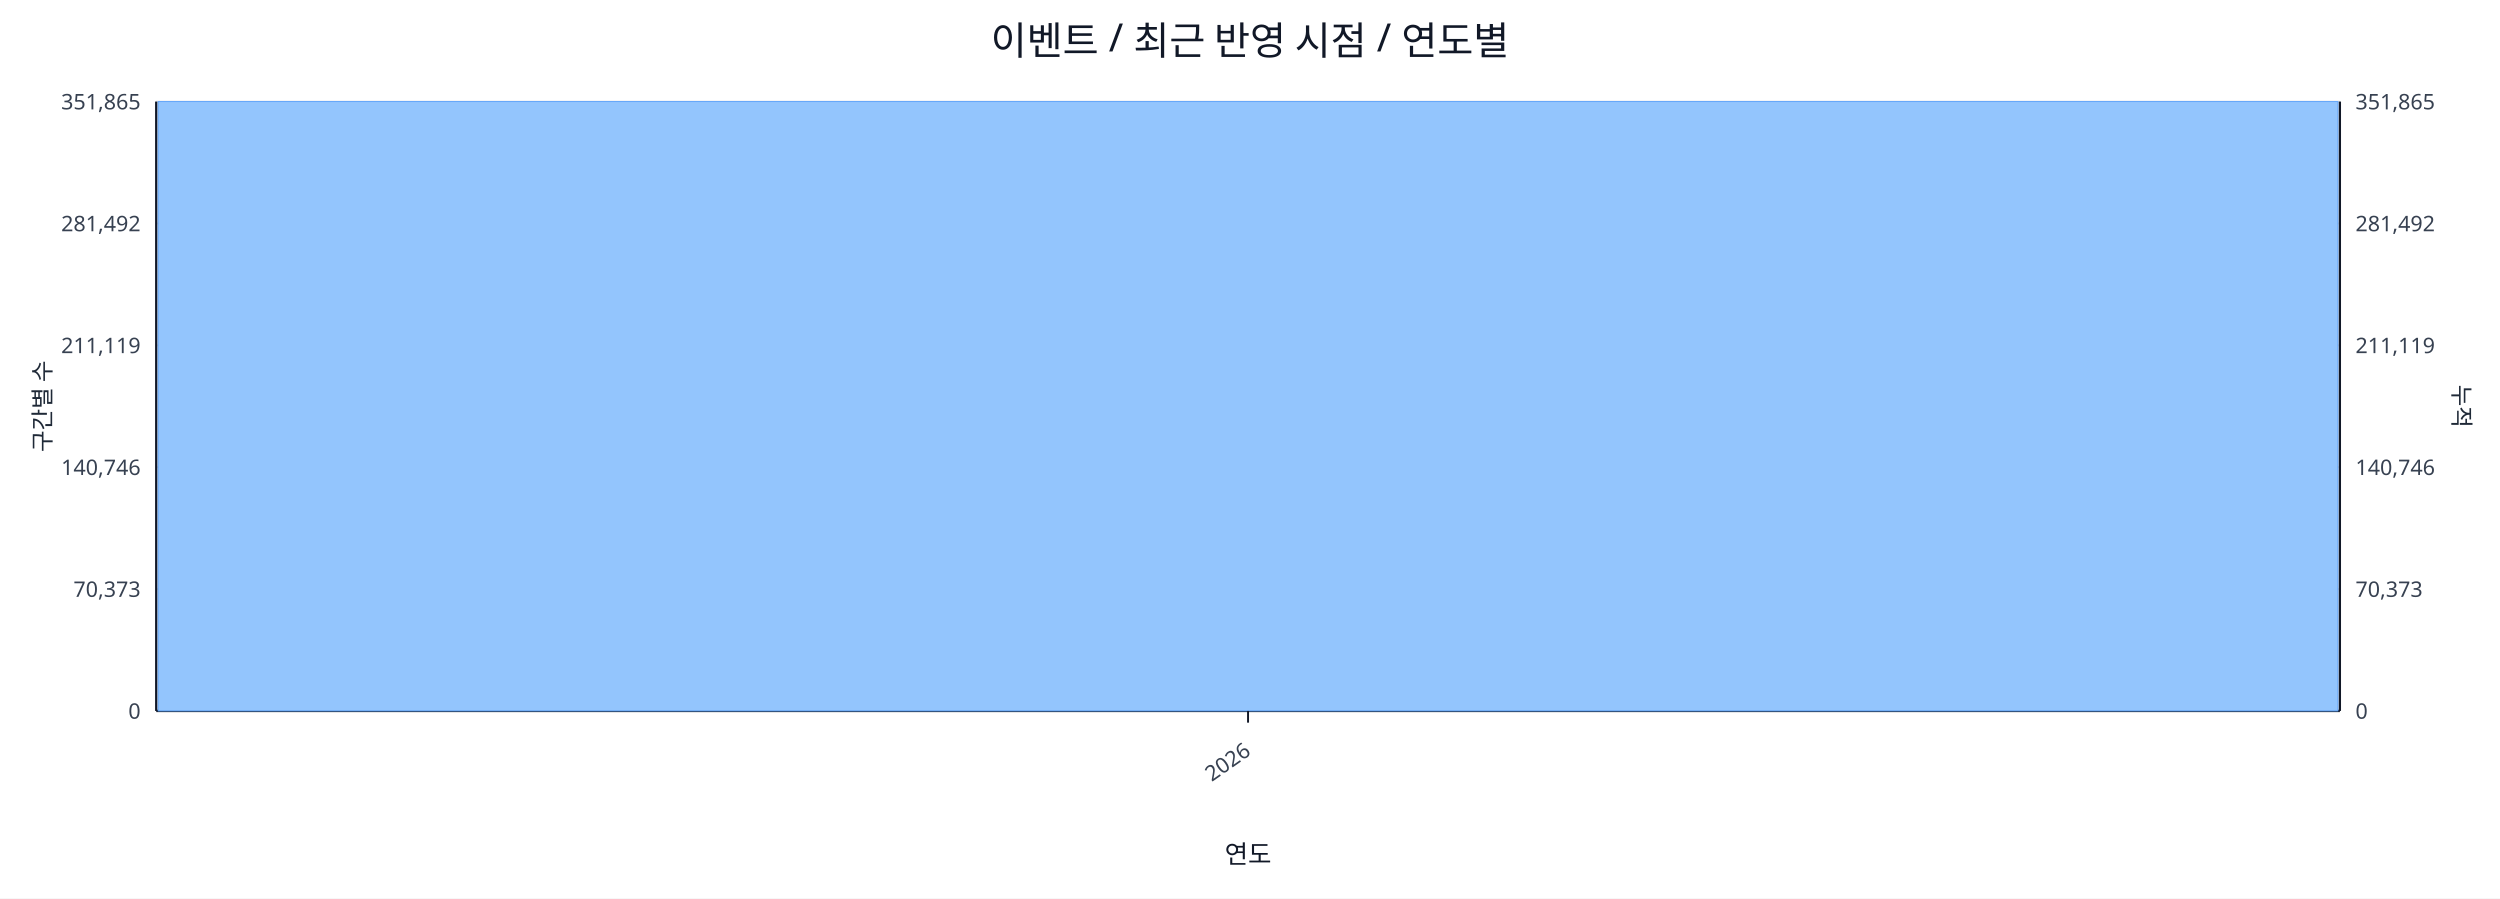
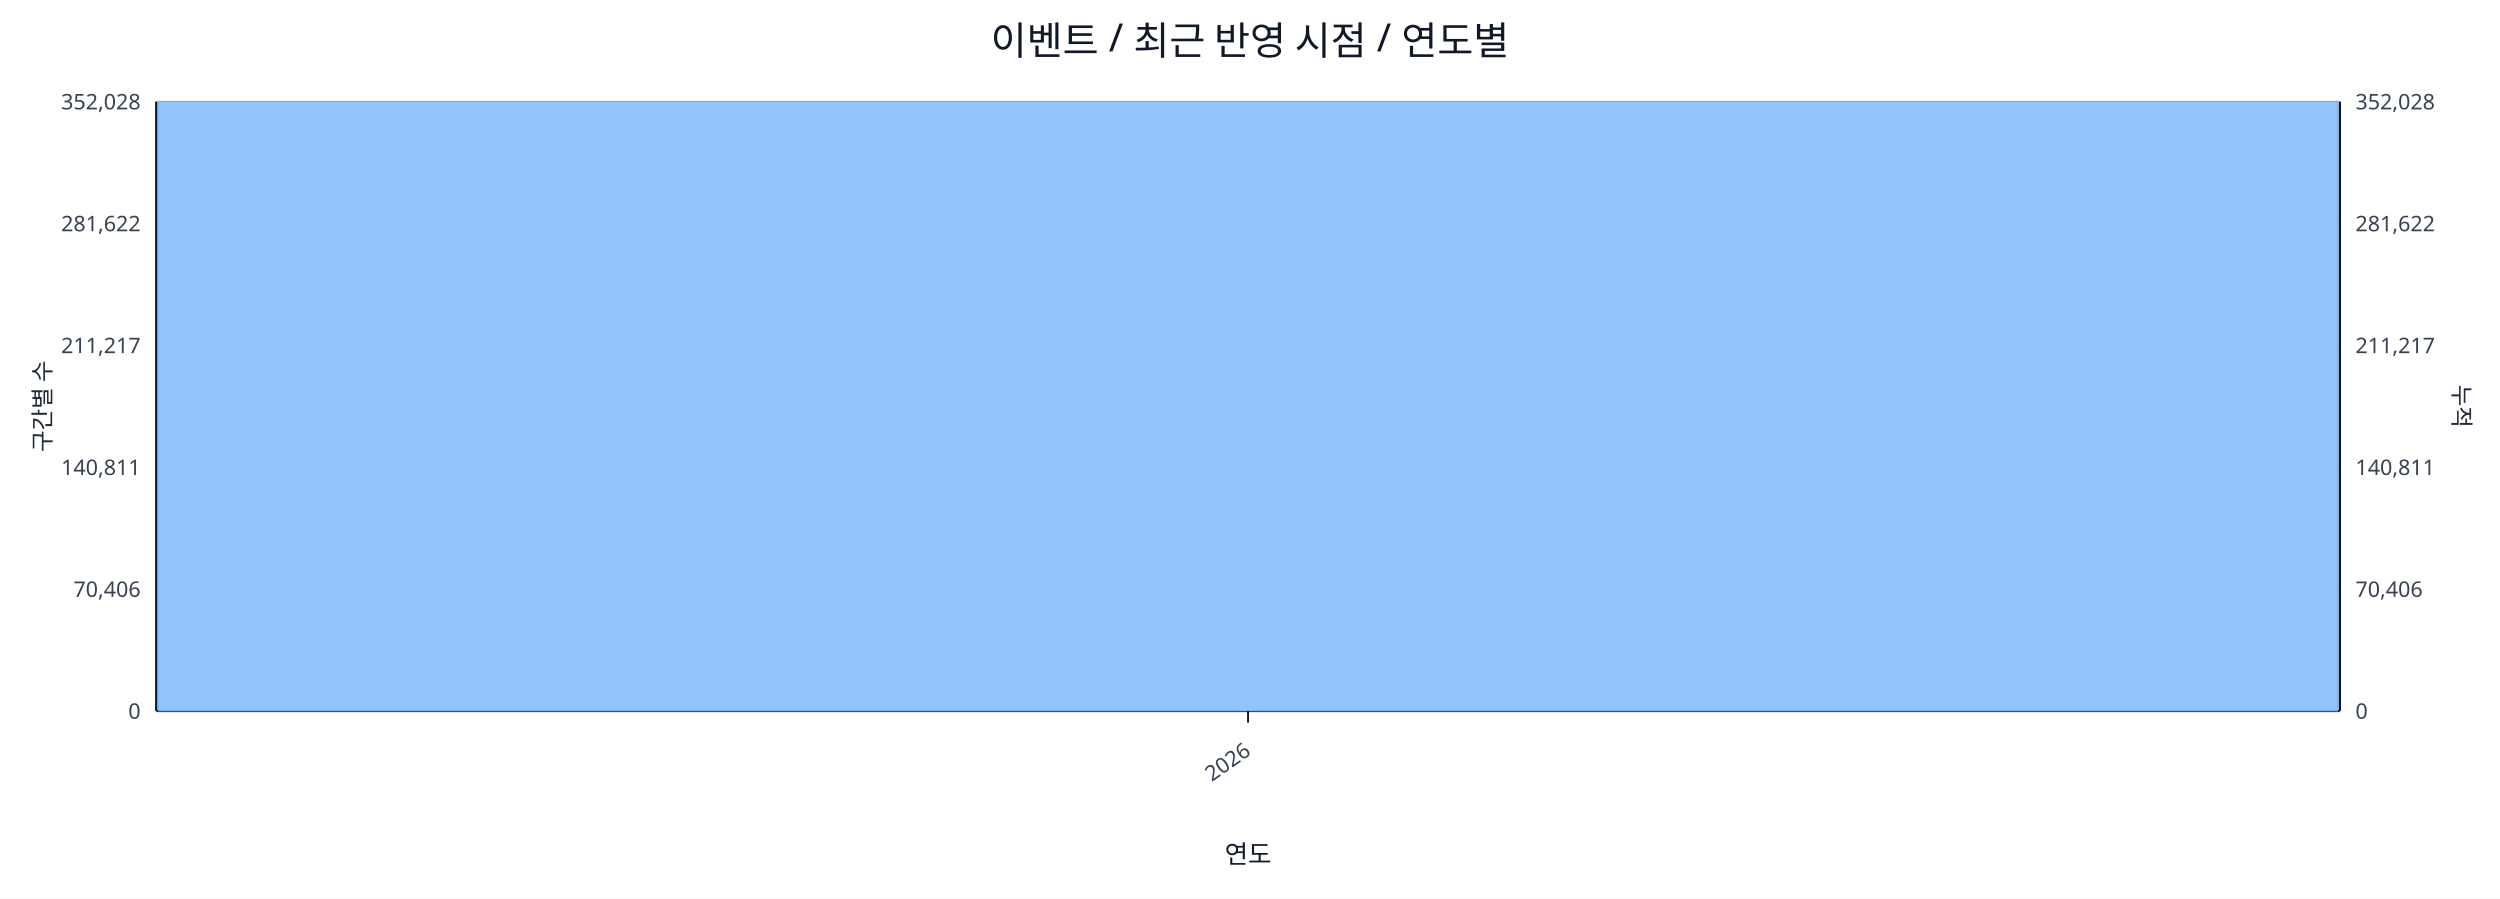
<svg xmlns="http://www.w3.org/2000/svg" width="1280" height="460" viewBox="0 0 1280 460">
  <rect x="0" y="0" width="100%" height="100%" fill="#ffffff" />
  <text x="640.0" y="28" font-size="20" text-anchor="middle" font-family="sans-serif" fill="#111827">이벤트 / 최근 반영 시점 / 연도별</text>
  <line x1="80.0" y1="52.0" x2="1198.0" y2="52.0" stroke="#e5e7eb" stroke-width="1" />
-   <text x="72.0" y="56.0" font-size="11" text-anchor="end" font-family="sans-serif" fill="#374151">351,865</text>
-   <text x="1206.0" y="56.0" font-size="11" text-anchor="start" font-family="sans-serif" fill="#374151">351,865</text>
+   <text x="72.0" y="56.0" font-size="11" text-anchor="end" font-family="sans-serif" fill="#374151">352,028</text>
+   <text x="1206.0" y="56.0" font-size="11" text-anchor="start" font-family="sans-serif" fill="#374151">352,028</text>
  <line x1="80.0" y1="114.4" x2="1198.0" y2="114.4" stroke="#e5e7eb" stroke-width="1" />
-   <text x="72.0" y="118.4" font-size="11" text-anchor="end" font-family="sans-serif" fill="#374151">281,492</text>
-   <text x="1206.0" y="118.4" font-size="11" text-anchor="start" font-family="sans-serif" fill="#374151">281,492</text>
+   <text x="72.0" y="118.4" font-size="11" text-anchor="end" font-family="sans-serif" fill="#374151">281,622</text>
+   <text x="1206.0" y="118.4" font-size="11" text-anchor="start" font-family="sans-serif" fill="#374151">281,622</text>
  <line x1="80.0" y1="176.8" x2="1198.0" y2="176.8" stroke="#e5e7eb" stroke-width="1" />
-   <text x="72.0" y="180.8" font-size="11" text-anchor="end" font-family="sans-serif" fill="#374151">211,119</text>
-   <text x="1206.0" y="180.8" font-size="11" text-anchor="start" font-family="sans-serif" fill="#374151">211,119</text>
+   <text x="72.0" y="180.8" font-size="11" text-anchor="end" font-family="sans-serif" fill="#374151">211,217</text>
+   <text x="1206.0" y="180.8" font-size="11" text-anchor="start" font-family="sans-serif" fill="#374151">211,217</text>
  <line x1="80.0" y1="239.2" x2="1198.0" y2="239.2" stroke="#e5e7eb" stroke-width="1" />
-   <text x="72.0" y="243.2" font-size="11" text-anchor="end" font-family="sans-serif" fill="#374151">140,746</text>
-   <text x="1206.0" y="243.2" font-size="11" text-anchor="start" font-family="sans-serif" fill="#374151">140,746</text>
+   <text x="72.0" y="243.2" font-size="11" text-anchor="end" font-family="sans-serif" fill="#374151">140,811</text>
+   <text x="1206.0" y="243.2" font-size="11" text-anchor="start" font-family="sans-serif" fill="#374151">140,811</text>
  <line x1="80.0" y1="301.6" x2="1198.0" y2="301.6" stroke="#e5e7eb" stroke-width="1" />
-   <text x="72.0" y="305.6" font-size="11" text-anchor="end" font-family="sans-serif" fill="#374151">70,373</text>
-   <text x="1206.0" y="305.6" font-size="11" text-anchor="start" font-family="sans-serif" fill="#374151">70,373</text>
+   <text x="72.0" y="305.6" font-size="11" text-anchor="end" font-family="sans-serif" fill="#374151">70,406</text>
+   <text x="1206.0" y="305.6" font-size="11" text-anchor="start" font-family="sans-serif" fill="#374151">70,406</text>
  <line x1="80.0" y1="364.0" x2="1198.0" y2="364.0" stroke="#e5e7eb" stroke-width="1" />
  <text x="72.0" y="368.0" font-size="11" text-anchor="end" font-family="sans-serif" fill="#374151">0</text>
  <text x="1206.0" y="368.0" font-size="11" text-anchor="start" font-family="sans-serif" fill="#374151">0</text>
  <line x1="80.0" y1="364.0" x2="1198.0" y2="364.0" stroke="#111827" stroke-width="1.2" />
  <line x1="80.0" y1="52.0" x2="80.0" y2="364.0" stroke="#111827" stroke-width="1.2" />
  <line x1="1198.0" y1="52.0" x2="1198.0" y2="364.0" stroke="#111827" stroke-width="1.2" />
  <rect x="81.0" y="52.0" width="1116.0" height="312.0" fill="#93c5fd" stroke="#60a5fa" stroke-width="0.5" />
  <polyline fill="none" stroke="#ef4444" stroke-width="2" points="639.0,52.0" />
  <line x1="639.0" y1="364.0" x2="639.0" y2="370.0" stroke="#111827" stroke-width="1" />
  <text x="641.0" y="386.0" font-size="11" text-anchor="end" transform="rotate(-35 641.0 386.0)" font-family="sans-serif" fill="#374151">2026</text>
  <text x="26" y="208.0" font-size="12" transform="rotate(-90 26 208.0)" text-anchor="middle" font-family="sans-serif" fill="#1f2937">구간별 수</text>
  <text x="1256.0" y="208.0" font-size="12" transform="rotate(90 1256.0 208.0)" text-anchor="middle" font-family="sans-serif" fill="#1f2937">누적</text>
  <text x="639.0" y="442.0" font-size="13" text-anchor="middle" font-family="sans-serif" fill="#111827">연도</text>
</svg>
